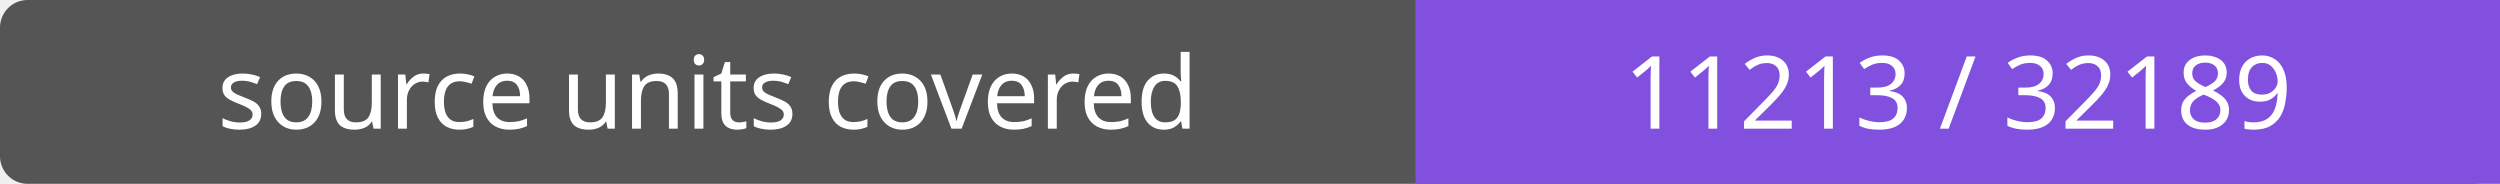
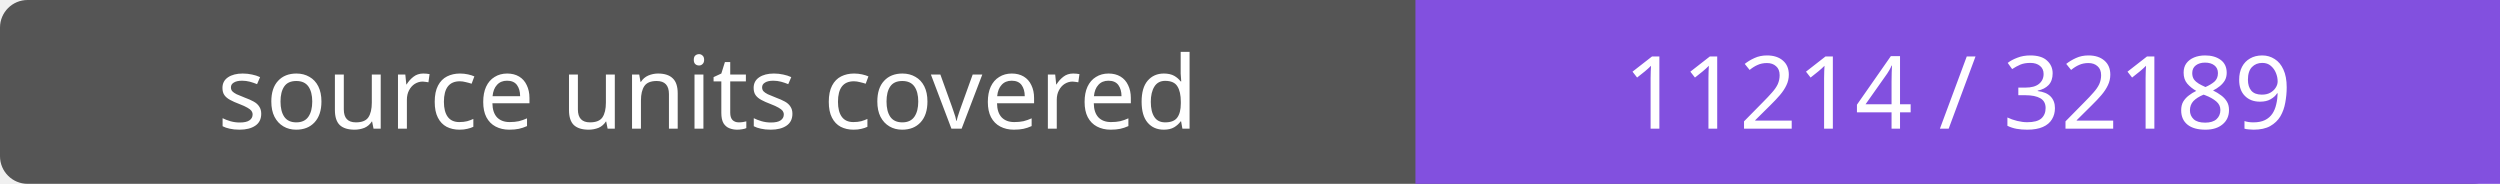
- <svg xmlns="http://www.w3.org/2000/svg" width="272" height="20" role="img" aria-label="source units covered: 11213 / 32189">
+ <svg xmlns="http://www.w3.org/2000/svg" width="272" height="20" role="img" aria-label="source units covered: 11214 / 32189">
  <rect width="272" height="20" rx="3" fill="#555" />
  <path fill="#8250df" d="M154 0h118v20H154z" />
  <g fill="#fff" text-anchor="middle" font-family="Verdana,sans-serif" font-size="11">
    <text x="77.0" y="14">source units covered</text>
-     <text x="213.0" y="14">11213 / 32189</text>
+     <text x="213.0" y="14">11214 / 32189</text>
  </g>
</svg>
